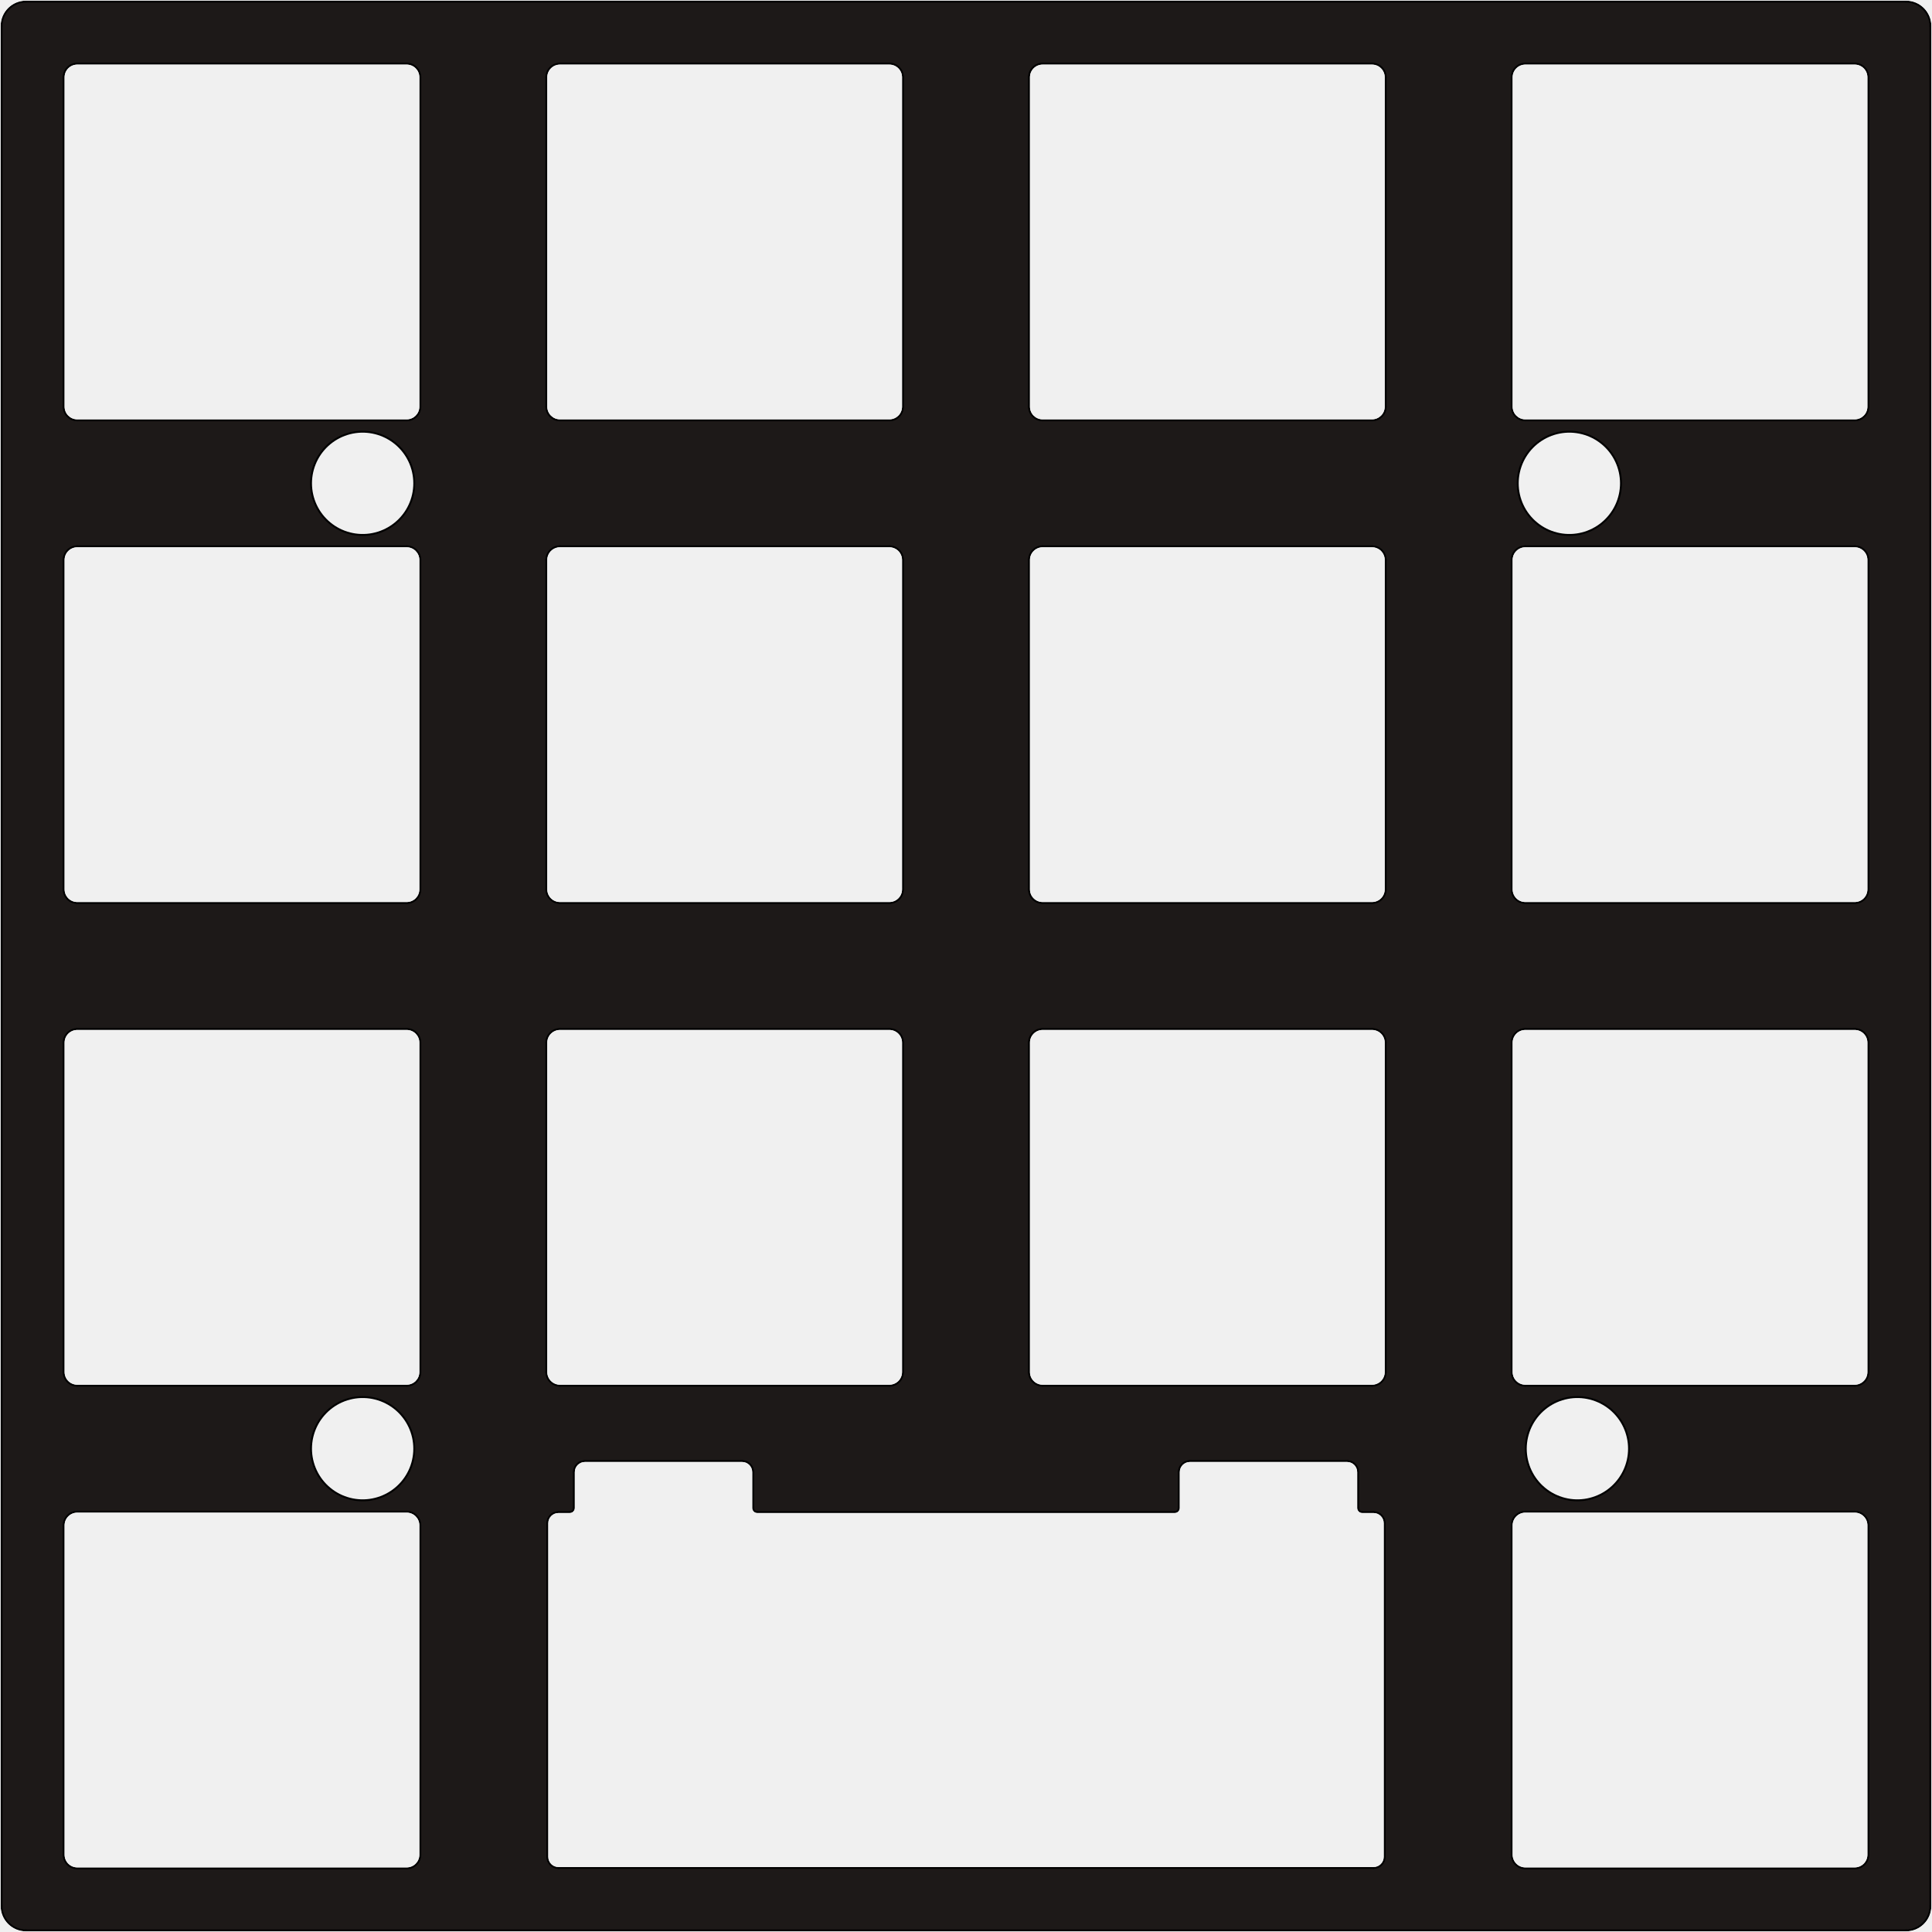
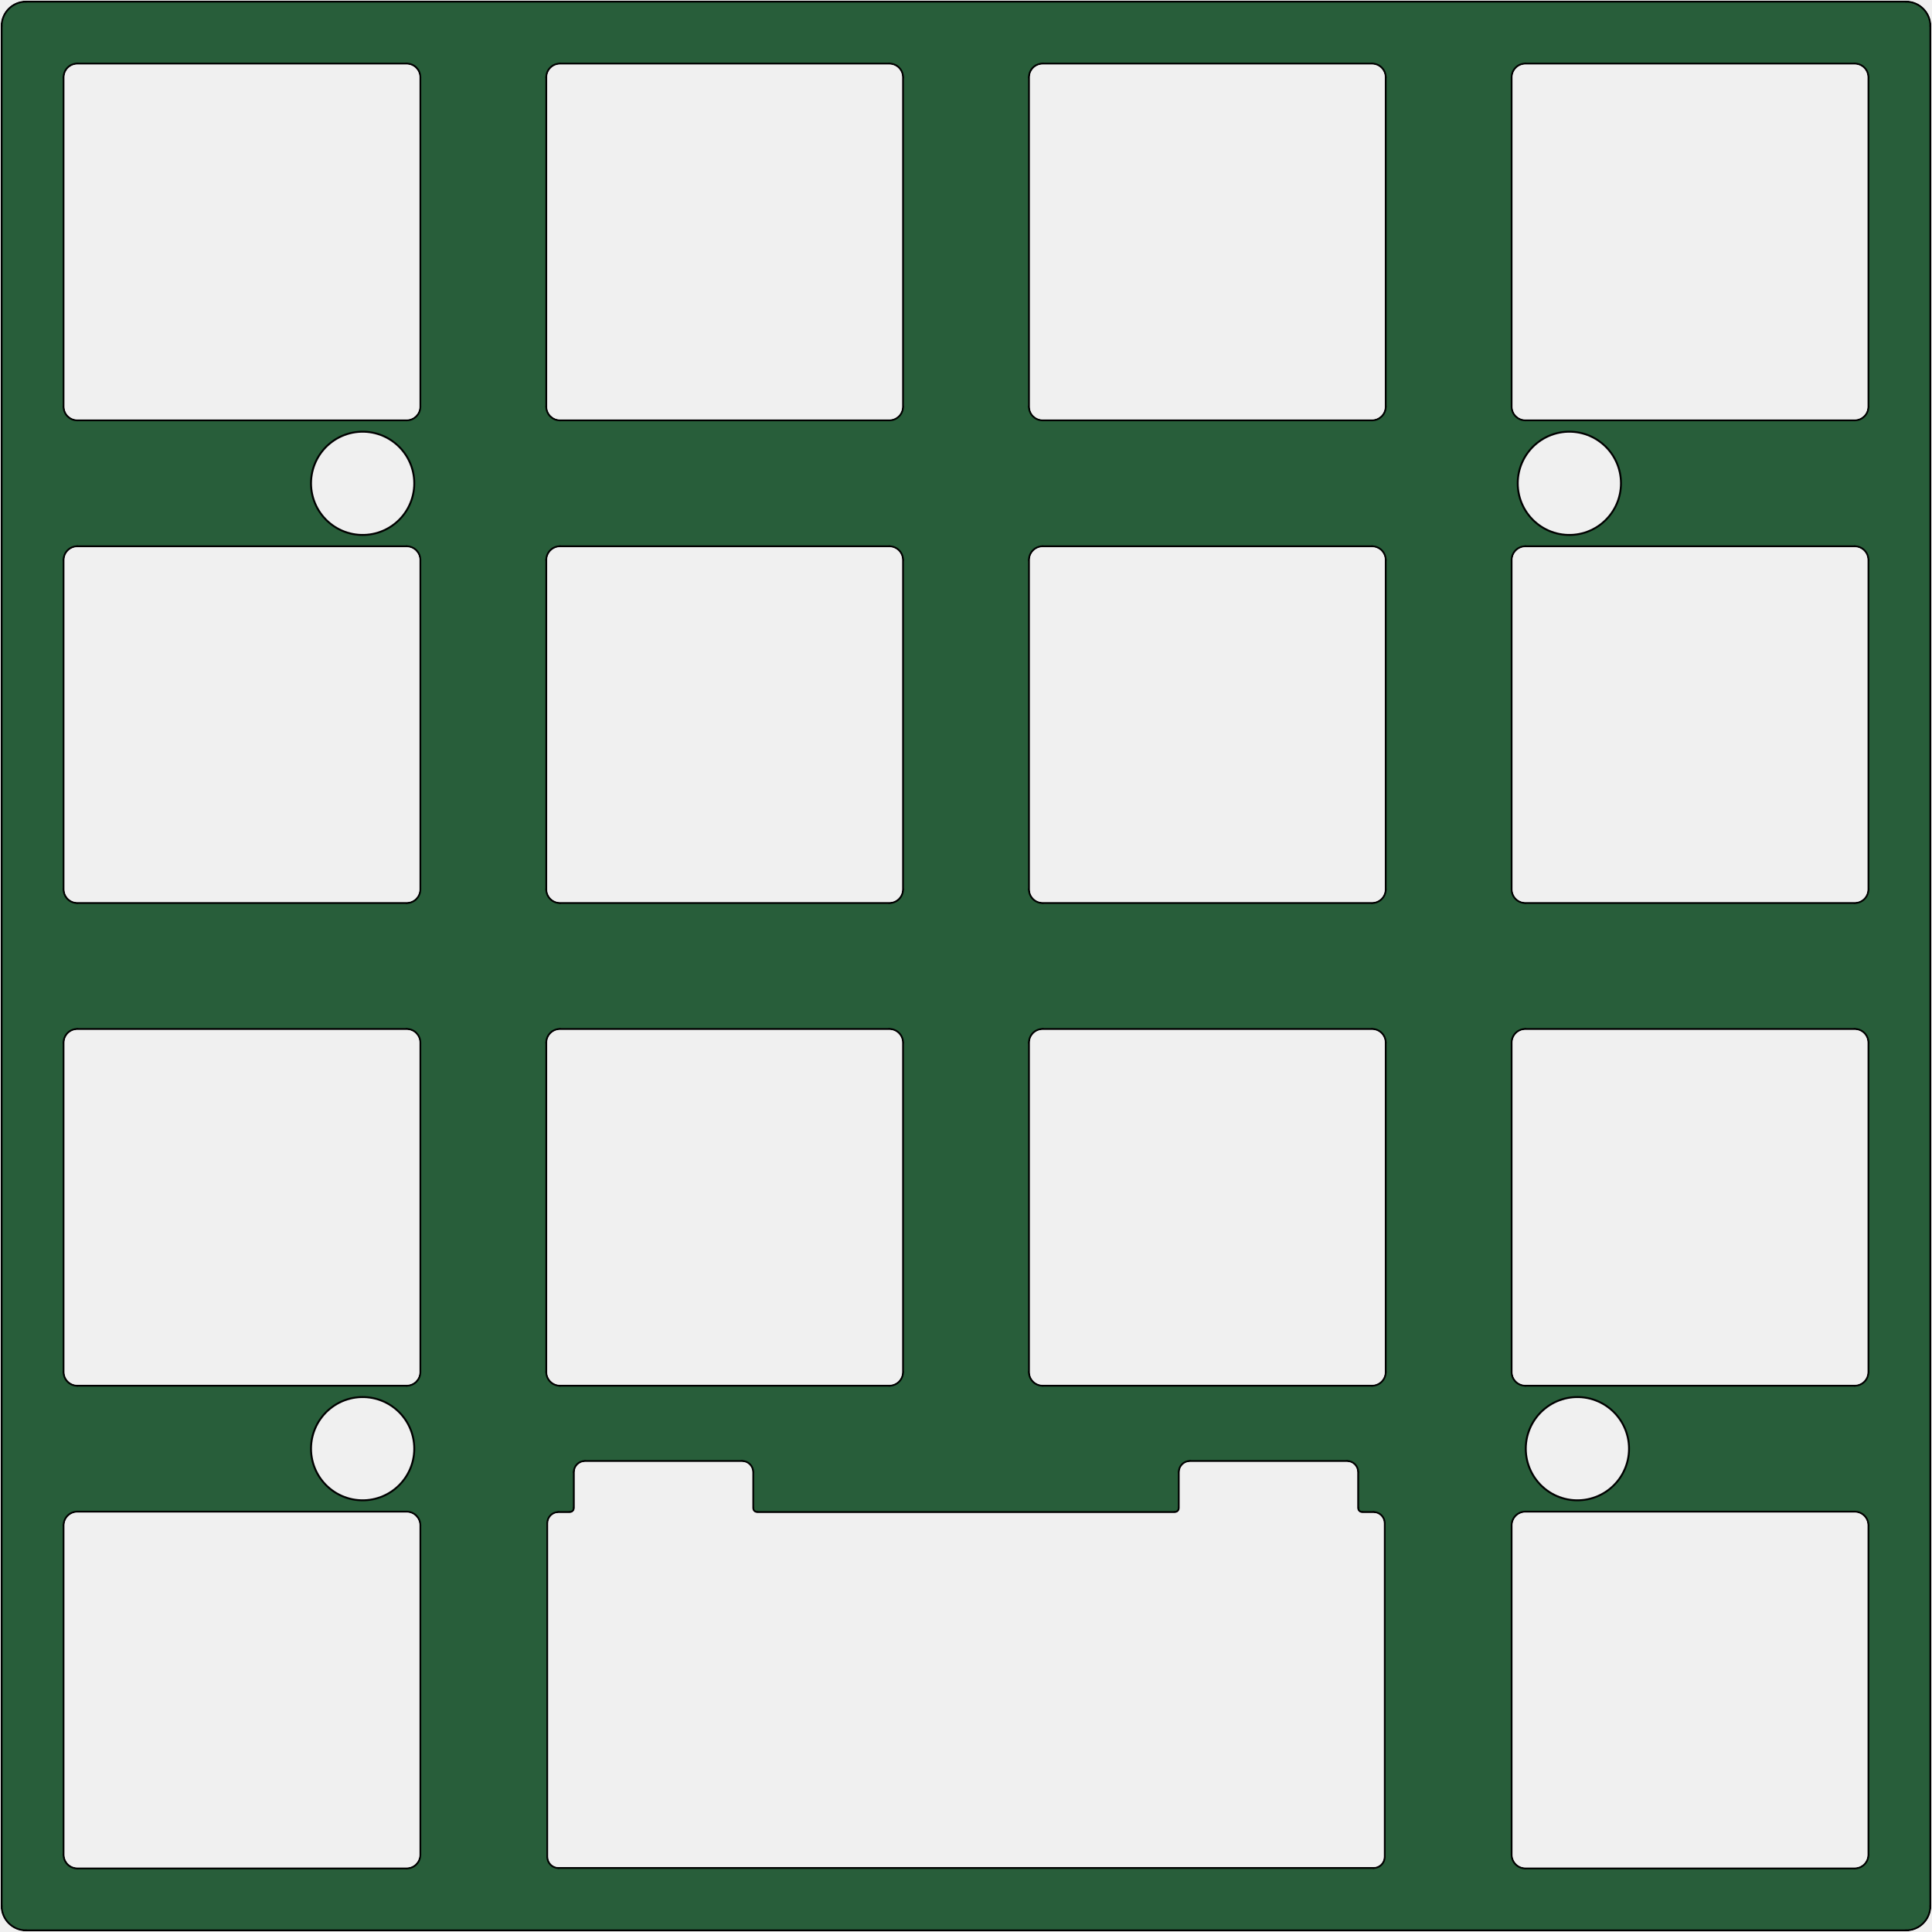
<svg xmlns="http://www.w3.org/2000/svg" version="1.1" width="76.25mm" height="76.25mm" viewBox="25.375 25.375 76.25 76.25">
  <defs>
    <clipPath id="cut-off">
      <path d=" M 101.6 100.6 L 101.6 26.4 A 1 1 0 0 0 100.6 25.4 L 26.4 25.4 A 1 1 0 0 0 25.4 26.4 L 25.4 100.6 A 1 1 0 0 0 26.4 101.6 L 100.6 101.6 A 1 1 0 0 0 101.6 100.6  M 46.975 47.475 A 0.5 0.5 0 0 1 47.475 46.975 L 60.475 46.975 A 0.5 0.5 0 0 1 60.975 47.475 L 60.975 60.475 A 0.5 0.5 0 0 1 60.475 60.975 L 47.475 60.975 A 0.5 0.5 0 0 1 46.975 60.475 L 46.975 47.475  M 27.925 28.425 A 0.5 0.5 0 0 1 28.425 27.925 L 41.425 27.925 A 0.5 0.5 0 0 1 41.925 28.425 L 41.925 41.425 A 0.5 0.5 0 0 1 41.425 41.925 L 28.425 41.925 A 0.5 0.5 0 0 1 27.925 41.425 L 27.925 28.425  M 85.075 47.475 A 0.5 0.5 0 0 1 85.575 46.975 L 98.575 46.975 A 0.5 0.5 0 0 1 99.075 47.475 L 99.075 60.475 A 0.5 0.5 0 0 1 98.575 60.975 L 85.575 60.975 A 0.5 0.5 0 0 1 85.075 60.475 L 85.075 47.475  M 85.075 28.425 A 0.5 0.5 0 0 1 85.575 27.925 L 98.575 27.925 A 0.5 0.5 0 0 1 99.075 28.425 L 99.075 41.425 A 0.5 0.5 0 0 1 98.575 41.925 L 85.575 41.925 A 0.5 0.5 0 0 1 85.075 41.425 L 85.075 28.425  M 66.025 47.475 A 0.5 0.5 0 0 1 66.525 46.975 L 79.525 46.975 A 0.5 0.5 0 0 1 80.025 47.475 L 80.025 60.475 A 0.5 0.5 0 0 1 79.525 60.975 L 66.525 60.975 A 0.5 0.5 0 0 1 66.025 60.475 L 66.025 47.475  M 46.975 66.525 A 0.5 0.5 0 0 1 47.475 66.025 L 60.475 66.025 A 0.5 0.5 0 0 1 60.975 66.525 L 60.975 79.525 A 0.5 0.5 0 0 1 60.475 80.025 L 47.475 80.025 A 0.5 0.5 0 0 1 46.975 79.525 L 46.975 66.525  M 27.925 85.575 A 0.5 0.5 0 0 1 28.425 85.075 L 41.425 85.075 A 0.5 0.5 0 0 1 41.925 85.575 L 41.925 98.575 A 0.5 0.5 0 0 1 41.425 99.075 L 28.425 99.075 A 0.5 0.5 0 0 1 27.925 98.575 L 27.925 85.575  M 46.975 28.425 A 0.5 0.5 0 0 1 47.475 27.925 L 60.475 27.925 A 0.5 0.5 0 0 1 60.975 28.425 L 60.975 41.425 A 0.5 0.5 0 0 1 60.475 41.925 L 47.475 41.925 A 0.5 0.5 0 0 1 46.975 41.425 L 46.975 28.425  M 85.075 66.525 A 0.5 0.5 0 0 1 85.575 66.025 L 98.575 66.025 A 0.5 0.5 0 0 1 99.075 66.525 L 99.075 79.525 A 0.5 0.5 0 0 1 98.575 80.025 L 85.575 80.025 A 0.5 0.5 0 0 1 85.075 79.525 L 85.075 66.525  M 27.925 47.475 A 0.5 0.5 0 0 1 28.425 46.975 L 41.425 46.975 A 0.5 0.5 0 0 1 41.925 47.475 L 41.925 60.475 A 0.5 0.5 0 0 1 41.425 60.975 L 28.425 60.975 A 0.5 0.5 0 0 1 27.925 60.475 L 27.925 47.475  M 27.925 66.525 A 0.5 0.5 0 0 1 28.425 66.025 L 41.425 66.025 A 0.5 0.5 0 0 1 41.925 66.525 L 41.925 79.525 A 0.5 0.5 0 0 1 41.425 80.025 L 28.425 80.025 A 0.5 0.5 0 0 1 27.925 79.525 L 27.925 66.525  M 66.025 66.525 A 0.5 0.5 0 0 1 66.525 66.025 L 79.525 66.025 A 0.5 0.5 0 0 1 80.025 66.525 L 80.025 79.525 A 0.5 0.5 0 0 1 79.525 80.025 L 66.525 80.025 A 0.5 0.5 0 0 1 66.025 79.525 L 66.025 66.525  M 47.015 85.49 A 0.4 0.4 0 0 1 47.415 85.09 L 47.862 85.09 A 0.2 0.2 0 0 0 48.062 84.89 L 48.062 83.475 A 0.4 0.4 0 0 1 48.462 83.075 L 54.662 83.075 A 0.4 0.4 0 0 1 55.062 83.475 L 55.062 84.89 A 0.2 0.2 0 0 0 55.262 85.09 L 71.738 85.09 A 0.2 0.2 0 0 0 71.938 84.89 L 71.938 83.475 A 0.4 0.4 0 0 1 72.338 83.075 L 78.538 83.075 A 0.4 0.4 0 0 1 78.938 83.475 L 78.938 84.89 A 0.2 0.2 0 0 0 79.138 85.09 L 79.585 85.09 A 0.4 0.4 0 0 1 79.985 85.49 L 79.985 98.66 A 0.4 0.4 0 0 1 79.585 99.06 L 47.415 99.06 A 0.4 0.4 0 0 1 47.015 98.66 L 47.015 85.49  M 66.025 28.425 A 0.5 0.5 0 0 1 66.525 27.925 L 79.525 27.925 A 0.5 0.5 0 0 1 80.025 28.425 L 80.025 41.425 A 0.5 0.5 0 0 1 79.525 41.925 L 66.525 41.925 A 0.5 0.5 0 0 1 66.025 41.425 L 66.025 28.425  M 85.075 85.575 A 0.5 0.5 0 0 1 85.575 85.075 L 98.575 85.075 A 0.5 0.5 0 0 1 99.075 85.575 L 99.075 98.575 A 0.5 0.5 0 0 1 98.575 99.075 L 85.575 99.075 A 0.5 0.5 0 0 1 85.075 98.575 L 85.075 85.575 " style="fill-rule: evenodd;" />
    </clipPath>
    <mask id="pads-mask">
      <g style="fill:#ffffff; fill-opacity:1; stroke:none;">
        <circle cx="39.688" cy="44.45" r="2" />
      </g>
      <g style="fill:#ffffff; fill-opacity:1; stroke:none;">
        <circle cx="39.688" cy="82.55" r="2" />
      </g>
      <g style="fill:#ffffff; fill-opacity:1; stroke:none;">
        <circle cx="87.63" cy="82.55" r="2" />
      </g>
      <g style="fill:#ffffff; fill-opacity:1; stroke:none;">
        <circle cx="87.312" cy="44.45" r="2" />
      </g>
    </mask>
    <mask id="pads-mask-silkscreen">
      <rect x="25.375" y="25.375" width="76.25" height="76.25" fill="white" />
      <g style="fill:#000000; fill-opacity:1; stroke:none;">
        <circle cx="39.688" cy="44.45" r="2" />
      </g>
      <g style="fill:#000000; fill-opacity:1; stroke:none;">
        <circle cx="39.688" cy="82.55" r="2" />
      </g>
      <g style="fill:#000000; fill-opacity:1; stroke:none;">
        <circle cx="87.63" cy="82.55" r="2" />
      </g>
      <g style="fill:#000000; fill-opacity:1; stroke:none;">
        <circle cx="87.312" cy="44.45" r="2" />
      </g>
    </mask>
    <mask id="hole-mask">
      <g>
        <rect x="25.375" y="25.375" fill="white" width="76.25" height="76.25" />
        <polyline stroke-linecap="round" stroke="black" stroke-width="4.0" points="-0.0 0 0.0 0" transform="translate(39.6875 44.45) rotate(-0.0)" />
        <polyline stroke-linecap="round" stroke="black" stroke-width="4.0" points="-0.0 0 0.0 0" transform="translate(39.6875 82.55) rotate(-0.0)" />
        <polyline stroke-linecap="round" stroke="black" stroke-width="4.0" points="-0.0 0 0.0 0" transform="translate(87.63 82.55) rotate(-0.0)" />
        <polyline stroke-linecap="round" stroke="black" stroke-width="4.0" points="-0.0 0 0.0 0" transform="translate(87.3125 44.45) rotate(-0.0)" />
      </g>
    </mask>
  </defs>
  <g transform="" id="boardContainer">
    <g id="substrate" clip-path="url(#cut-off)" mask="url(#hole-mask)">
-       <g id="substrate-board" style="fill:#1d1918; stroke:#1d1918;">
+       <g id="substrate-board" style="fill:#285e3a; stroke:#285e3a;">
        <path d=" M 101.6 100.6 L 101.6 26.4 A 1 1 0 0 0 100.6 25.4 L 26.4 25.4 A 1 1 0 0 0 25.4 26.4 L 25.4 100.6 A 1 1 0 0 0 26.4 101.6 L 100.6 101.6 A 1 1 0 0 0 101.6 100.6  M 46.975 47.475 A 0.5 0.5 0 0 1 47.475 46.975 L 60.475 46.975 A 0.5 0.5 0 0 1 60.975 47.475 L 60.975 60.475 A 0.5 0.5 0 0 1 60.475 60.975 L 47.475 60.975 A 0.5 0.5 0 0 1 46.975 60.475 L 46.975 47.475  M 27.925 28.425 A 0.5 0.5 0 0 1 28.425 27.925 L 41.425 27.925 A 0.5 0.5 0 0 1 41.925 28.425 L 41.925 41.425 A 0.5 0.5 0 0 1 41.425 41.925 L 28.425 41.925 A 0.5 0.5 0 0 1 27.925 41.425 L 27.925 28.425  M 85.075 47.475 A 0.5 0.5 0 0 1 85.575 46.975 L 98.575 46.975 A 0.5 0.5 0 0 1 99.075 47.475 L 99.075 60.475 A 0.5 0.5 0 0 1 98.575 60.975 L 85.575 60.975 A 0.5 0.5 0 0 1 85.075 60.475 L 85.075 47.475  M 85.075 28.425 A 0.5 0.5 0 0 1 85.575 27.925 L 98.575 27.925 A 0.5 0.5 0 0 1 99.075 28.425 L 99.075 41.425 A 0.5 0.5 0 0 1 98.575 41.925 L 85.575 41.925 A 0.5 0.5 0 0 1 85.075 41.425 L 85.075 28.425  M 66.025 47.475 A 0.5 0.5 0 0 1 66.525 46.975 L 79.525 46.975 A 0.5 0.5 0 0 1 80.025 47.475 L 80.025 60.475 A 0.5 0.5 0 0 1 79.525 60.975 L 66.525 60.975 A 0.5 0.5 0 0 1 66.025 60.475 L 66.025 47.475  M 46.975 66.525 A 0.5 0.5 0 0 1 47.475 66.025 L 60.475 66.025 A 0.5 0.5 0 0 1 60.975 66.525 L 60.975 79.525 A 0.5 0.5 0 0 1 60.475 80.025 L 47.475 80.025 A 0.5 0.5 0 0 1 46.975 79.525 L 46.975 66.525  M 27.925 85.575 A 0.5 0.5 0 0 1 28.425 85.075 L 41.425 85.075 A 0.5 0.5 0 0 1 41.925 85.575 L 41.925 98.575 A 0.5 0.5 0 0 1 41.425 99.075 L 28.425 99.075 A 0.5 0.5 0 0 1 27.925 98.575 L 27.925 85.575  M 46.975 28.425 A 0.5 0.5 0 0 1 47.475 27.925 L 60.475 27.925 A 0.5 0.5 0 0 1 60.975 28.425 L 60.975 41.425 A 0.5 0.5 0 0 1 60.475 41.925 L 47.475 41.925 A 0.5 0.5 0 0 1 46.975 41.425 L 46.975 28.425  M 85.075 66.525 A 0.5 0.5 0 0 1 85.575 66.025 L 98.575 66.025 A 0.5 0.5 0 0 1 99.075 66.525 L 99.075 79.525 A 0.5 0.5 0 0 1 98.575 80.025 L 85.575 80.025 A 0.5 0.5 0 0 1 85.075 79.525 L 85.075 66.525  M 27.925 47.475 A 0.5 0.5 0 0 1 28.425 46.975 L 41.425 46.975 A 0.5 0.5 0 0 1 41.925 47.475 L 41.925 60.475 A 0.5 0.5 0 0 1 41.425 60.975 L 28.425 60.975 A 0.5 0.5 0 0 1 27.925 60.475 L 27.925 47.475  M 27.925 66.525 A 0.5 0.5 0 0 1 28.425 66.025 L 41.425 66.025 A 0.5 0.5 0 0 1 41.925 66.525 L 41.925 79.525 A 0.5 0.5 0 0 1 41.425 80.025 L 28.425 80.025 A 0.5 0.5 0 0 1 27.925 79.525 L 27.925 66.525  M 66.025 66.525 A 0.5 0.5 0 0 1 66.525 66.025 L 79.525 66.025 A 0.5 0.5 0 0 1 80.025 66.525 L 80.025 79.525 A 0.5 0.5 0 0 1 79.525 80.025 L 66.525 80.025 A 0.5 0.5 0 0 1 66.025 79.525 L 66.025 66.525  M 47.015 85.49 A 0.4 0.4 0 0 1 47.415 85.09 L 47.862 85.09 A 0.2 0.2 0 0 0 48.062 84.89 L 48.062 83.475 A 0.4 0.4 0 0 1 48.462 83.075 L 54.662 83.075 A 0.4 0.4 0 0 1 55.062 83.475 L 55.062 84.89 A 0.2 0.2 0 0 0 55.262 85.09 L 71.738 85.09 A 0.2 0.2 0 0 0 71.938 84.89 L 71.938 83.475 A 0.4 0.4 0 0 1 72.338 83.075 L 78.538 83.075 A 0.4 0.4 0 0 1 78.938 83.475 L 78.938 84.89 A 0.2 0.2 0 0 0 79.138 85.09 L 79.585 85.09 A 0.4 0.4 0 0 1 79.985 85.49 L 79.985 98.66 A 0.4 0.4 0 0 1 79.585 99.06 L 47.415 99.06 A 0.4 0.4 0 0 1 47.015 98.66 L 47.015 85.49  M 66.025 28.425 A 0.5 0.5 0 0 1 66.525 27.925 L 79.525 27.925 A 0.5 0.5 0 0 1 80.025 28.425 L 80.025 41.425 A 0.5 0.5 0 0 1 79.525 41.925 L 66.525 41.925 A 0.5 0.5 0 0 1 66.025 41.425 L 66.025 28.425  M 85.075 85.575 A 0.5 0.5 0 0 1 85.575 85.075 L 98.575 85.075 A 0.5 0.5 0 0 1 99.075 85.575 L 99.075 98.575 A 0.5 0.5 0 0 1 98.575 99.075 L 85.575 99.075 A 0.5 0.5 0 0 1 85.075 98.575 L 85.075 85.575 " style="fill-rule: evenodd;" />
-         <g style="fill: none;stroke: #1d1918;stroke-width: 0.05;stroke-opacity: 1;stroke-linecap: round;stroke-linejoin: round">
+         <g style="fill: none;stroke: #285e3a;stroke-width: 0.05;stroke-opacity: 1;stroke-linecap: round;stroke-linejoin: round">
          <path d="M100.6 101.6 A1 1 0.0 0 0 101.6 100.6" />
          <path d="M25.4 100.6 L25.4 26.4 " />
          <path d="M101.6 100.6 L101.6 26.4 " />
          <path d="M26.4 25.4 L100.6 25.4 " />
          <path d="M25.4 100.6 A1 1 0.0 0 0 26.4 101.6" />
          <path d="M26.4 25.4 A1 1 0.0 0 0 25.4 26.4" />
          <path d="M100.6 101.6 L26.4 101.6 " />
          <path d="M101.6 26.4 A1 1 0.0 0 0 100.6 25.4" />
          <path d="M46.975 60.475 L46.975 47.475 " />
          <path d="M47.475 46.975 L60.475 46.975 " />
          <path d="M60.475 60.975 L47.475 60.975 " />
          <path d="M60.975 47.475 L60.975 60.475 " />
          <path d="M47.475 46.975 A0.5 0.5 0.0 0 0 46.975 47.475" />
          <path d="M46.975 60.475 A0.5 0.5 0.0 0 0 47.475 60.975" />
          <path d="M60.975 47.475 A0.5 0.5 0.0 0 0 60.475 46.975" />
          <path d="M60.475 60.975 A0.5 0.5 0.0 0 0 60.975 60.475" />
          <path d="M27.925 41.425 L27.925 28.425 " />
          <path d="M28.425 27.925 L41.425 27.925 " />
          <path d="M41.425 41.925 L28.425 41.925 " />
          <path d="M41.925 28.425 L41.925 41.425 " />
          <path d="M28.425 27.925 A0.5 0.5 0.0 0 0 27.925 28.425" />
          <path d="M27.925 41.425 A0.5 0.5 0.0 0 0 28.425 41.925" />
          <path d="M41.925 28.425 A0.5 0.5 0.0 0 0 41.425 27.925" />
          <path d="M41.425 41.925 A0.5 0.5 0.0 0 0 41.925 41.425" />
          <path d="M85.075 60.475 L85.075 47.475 " />
          <path d="M85.575 46.975 L98.575 46.975 " />
          <path d="M98.575 60.975 L85.575 60.975 " />
          <path d="M99.075 47.475 L99.075 60.475 " />
          <path d="M85.575 46.975 A0.5 0.5 0.0 0 0 85.075 47.475" />
          <path d="M85.075 60.475 A0.5 0.5 0.0 0 0 85.575 60.975" />
          <path d="M99.075 47.475 A0.5 0.5 0.0 0 0 98.575 46.975" />
          <path d="M98.575 60.975 A0.5 0.5 0.0 0 0 99.075 60.475" />
          <path d="M85.075 41.425 L85.075 28.425 " />
          <path d="M85.575 27.925 L98.575 27.925 " />
          <path d="M98.575 41.925 L85.575 41.925 " />
          <path d="M99.075 28.425 L99.075 41.425 " />
          <path d="M85.575 27.925 A0.5 0.5 0.0 0 0 85.075 28.425" />
          <path d="M85.075 41.425 A0.5 0.5 0.0 0 0 85.575 41.925" />
          <path d="M99.075 28.425 A0.5 0.5 0.0 0 0 98.575 27.925" />
          <path d="M98.575 41.925 A0.5 0.5 0.0 0 0 99.075 41.425" />
          <path d="M66.025 60.475 L66.025 47.475 " />
          <path d="M66.525 46.975 L79.525 46.975 " />
          <path d="M79.525 60.975 L66.525 60.975 " />
          <path d="M80.025 47.475 L80.025 60.475 " />
          <path d="M66.525 46.975 A0.5 0.5 0.0 0 0 66.025 47.475" />
          <path d="M66.025 60.475 A0.5 0.5 0.0 0 0 66.525 60.975" />
          <path d="M80.025 47.475 A0.5 0.5 0.0 0 0 79.525 46.975" />
          <path d="M79.525 60.975 A0.5 0.5 0.0 0 0 80.025 60.475" />
          <path d="M46.975 79.525 L46.975 66.525 " />
          <path d="M47.475 66.025 L60.475 66.025 " />
          <path d="M60.475 80.025 L47.475 80.025 " />
          <path d="M60.975 66.525 L60.975 79.525 " />
          <path d="M47.475 66.025 A0.5 0.5 0.0 0 0 46.975 66.525" />
          <path d="M46.975 79.525 A0.5 0.5 0.0 0 0 47.475 80.025" />
          <path d="M60.975 66.525 A0.5 0.5 0.0 0 0 60.475 66.025" />
          <path d="M60.475 80.025 A0.5 0.5 0.0 0 0 60.975 79.525" />
          <path d="M27.925 98.575 L27.925 85.575 " />
          <path d="M28.425 85.075 L41.425 85.075 " />
          <path d="M41.425 99.075 L28.425 99.075 " />
          <path d="M41.925 85.575 L41.925 98.575 " />
          <path d="M28.425 85.075 A0.5 0.5 0.0 0 0 27.925 85.575" />
          <path d="M27.925 98.575 A0.5 0.5 0.0 0 0 28.425 99.075" />
          <path d="M41.925 85.575 A0.5 0.5 0.0 0 0 41.425 85.075" />
          <path d="M41.425 99.075 A0.5 0.5 0.0 0 0 41.925 98.575" />
          <path d="M46.975 41.425 L46.975 28.425 " />
          <path d="M47.475 27.925 L60.475 27.925 " />
          <path d="M60.475 41.925 L47.475 41.925 " />
          <path d="M60.975 28.425 L60.975 41.425 " />
          <path d="M47.475 27.925 A0.5 0.5 0.0 0 0 46.975 28.425" />
          <path d="M46.975 41.425 A0.5 0.5 0.0 0 0 47.475 41.925" />
          <path d="M60.975 28.425 A0.5 0.5 0.0 0 0 60.475 27.925" />
          <path d="M60.475 41.925 A0.5 0.5 0.0 0 0 60.975 41.425" />
          <path d="M85.075 79.525 L85.075 66.525 " />
          <path d="M85.575 66.025 L98.575 66.025 " />
          <path d="M98.575 80.025 L85.575 80.025 " />
          <path d="M99.075 66.525 L99.075 79.525 " />
          <path d="M85.575 66.025 A0.5 0.5 0.0 0 0 85.075 66.525" />
          <path d="M85.075 79.525 A0.5 0.5 0.0 0 0 85.575 80.025" />
          <path d="M99.075 66.525 A0.5 0.5 0.0 0 0 98.575 66.025" />
          <path d="M98.575 80.025 A0.5 0.5 0.0 0 0 99.075 79.525" />
          <path d="M27.925 60.475 L27.925 47.475 " />
          <path d="M28.425 46.975 L41.425 46.975 " />
          <path d="M41.425 60.975 L28.425 60.975 " />
          <path d="M41.925 47.475 L41.925 60.475 " />
          <path d="M28.425 46.975 A0.5 0.5 0.0 0 0 27.925 47.475" />
          <path d="M27.925 60.475 A0.5 0.5 0.0 0 0 28.425 60.975" />
          <path d="M41.925 47.475 A0.5 0.5 0.0 0 0 41.425 46.975" />
          <path d="M41.425 60.975 A0.5 0.5 0.0 0 0 41.925 60.475" />
          <path d="M27.925 79.525 L27.925 66.525 " />
          <path d="M28.425 66.025 L41.425 66.025 " />
          <path d="M41.425 80.025 L28.425 80.025 " />
          <path d="M41.925 66.525 L41.925 79.525 " />
          <path d="M28.425 66.025 A0.5 0.5 0.0 0 0 27.925 66.525" />
          <path d="M27.925 79.525 A0.5 0.5 0.0 0 0 28.425 80.025" />
          <path d="M41.925 66.525 A0.5 0.5 0.0 0 0 41.425 66.025" />
          <path d="M41.425 80.025 A0.5 0.5 0.0 0 0 41.925 79.525" />
          <path d="M66.025 79.525 L66.025 66.525 " />
          <path d="M66.525 66.025 L79.525 66.025 " />
          <path d="M79.525 80.025 L66.525 80.025 " />
          <path d="M80.025 66.525 L80.025 79.525 " />
          <path d="M66.525 66.025 A0.5 0.5 0.0 0 0 66.025 66.525" />
          <path d="M66.025 79.525 A0.5 0.5 0.0 0 0 66.525 80.025" />
          <path d="M80.025 66.525 A0.5 0.5 0.0 0 0 79.525 66.025" />
          <path d="M79.525 80.025 A0.5 0.5 0.0 0 0 80.025 79.525" />
          <path d="M47.015 98.66 L47.015 85.49 " />
          <path d="M47.862 85.09 L47.415 85.09 " />
          <path d="M48.062 84.89 L48.062 83.475 " />
          <path d="M48.462 83.075 L54.662 83.075 " />
          <path d="M55.062 84.89 L55.062 83.475 " />
          <path d="M55.262 85.09 L71.738 85.09 " />
          <path d="M71.938 84.89 L71.938 83.475 " />
          <path d="M78.538 83.075 L72.338 83.075 " />
          <path d="M78.938 84.89 L78.938 83.475 " />
          <path d="M79.138 85.09 L79.585 85.09 " />
          <path d="M79.585 99.06 L47.415 99.06 " />
          <path d="M79.985 85.49 L79.985 98.66 " />
          <path d="M47.415 85.09 A0.4 0.4 0.0 0 0 47.015 85.49" />
          <path d="M47.015 98.66 A0.4 0.4 0.0 0 0 47.415 99.06" />
          <path d="M48.462 83.075 A0.4 0.4 0.0 0 0 48.062 83.475" />
          <path d="M47.862 85.09 A0.2 0.2 0.0 0 0 48.062 84.89" />
          <path d="M55.062 83.475 A0.4 0.4 0.0 0 0 54.662 83.075" />
          <path d="M55.062 84.89 A0.2 0.2 0.0 0 0 55.262 85.09" />
          <path d="M72.338 83.075 A0.4 0.4 0.0 0 0 71.938 83.475" />
          <path d="M71.738 85.09 A0.2 0.2 0.0 0 0 71.938 84.89" />
          <path d="M78.938 83.475 A0.4 0.4 0.0 0 0 78.538 83.075" />
          <path d="M78.938 84.89 A0.2 0.2 0.0 0 0 79.138 85.09" />
          <path d="M79.985 85.49 A0.4 0.4 0.0 0 0 79.585 85.09" />
          <path d="M79.585 99.06 A0.4 0.4 0.0 0 0 79.985 98.66" />
          <path d="M66.025 41.425 L66.025 28.425 " />
          <path d="M66.525 27.925 L79.525 27.925 " />
          <path d="M79.525 41.925 L66.525 41.925 " />
          <path d="M80.025 28.425 L80.025 41.425 " />
          <path d="M66.525 27.925 A0.5 0.5 0.0 0 0 66.025 28.425" />
          <path d="M66.025 41.425 A0.5 0.5 0.0 0 0 66.525 41.925" />
          <path d="M80.025 28.425 A0.5 0.5 0.0 0 0 79.525 27.925" />
          <path d="M79.525 41.925 A0.5 0.5 0.0 0 0 80.025 41.425" />
          <path d="M85.075 98.575 L85.075 85.575 " />
          <path d="M85.575 85.075 L98.575 85.075 " />
          <path d="M98.575 99.075 L85.575 99.075 " />
          <path d="M99.075 85.575 L99.075 98.575 " />
          <path d="M85.575 85.075 A0.5 0.5 0.0 0 0 85.075 85.575" />
          <path d="M85.075 98.575 A0.5 0.5 0.0 0 0 85.575 99.075" />
          <path d="M99.075 85.575 A0.5 0.5 0.0 0 0 98.575 85.075" />
          <path d="M98.575 99.075 A0.5 0.5 0.0 0 0 99.075 98.575" />
        </g>
      </g>
-       <g id="substrate-clad" style="fill:#72786c; stroke:#72786c;">
-         <g style="fill: #72786c;fill-opacity: 1;stroke: none">
+       <g id="substrate-clad" style="fill:#9c6b28; stroke:#9c6b28;">
+         <g style="fill: #9c6b28;fill-opacity: 1;stroke: none">
          <circle cx="39.688" cy="44.45" r="2" />
        </g>
-         <g style="fill: #72786c;fill-opacity: 1;stroke: none">
+         <g style="fill: #9c6b28;fill-opacity: 1;stroke: none">
          <circle cx="39.688" cy="82.55" r="2" />
        </g>
-         <g style="fill: #72786c;fill-opacity: 1;stroke: none">
+         <g style="fill: #9c6b28;fill-opacity: 1;stroke: none">
          <circle cx="87.63" cy="82.55" r="2" />
        </g>
-         <g style="fill: #72786c;fill-opacity: 1;stroke: none">
+         <g style="fill: #9c6b28;fill-opacity: 1;stroke: none">
          <circle cx="87.312" cy="44.45" r="2" />
        </g>
      </g>
      <g id="substrate-outline" style="fill:#000000; stroke:#000000; stroke-width: 0.15">
        <g style="fill: none;stroke: #000000;stroke-width: #000000;stroke-opacity: 1;stroke-linecap: round;stroke-linejoin: round">
          <path d="M100.6 101.6 A1 1 0.0 0 0 101.6 100.6" />
          <path d="M25.4 100.6 L25.4 26.4 " />
          <path d="M101.6 100.6 L101.6 26.4 " />
          <path d="M26.4 25.4 L100.6 25.4 " />
          <path d="M25.4 100.6 A1 1 0.0 0 0 26.4 101.6" />
          <path d="M26.4 25.4 A1 1 0.0 0 0 25.4 26.4" />
          <path d="M100.6 101.6 L26.4 101.6 " />
          <path d="M101.6 26.4 A1 1 0.0 0 0 100.6 25.4" />
          <path d="M46.975 60.475 L46.975 47.475 " />
          <path d="M47.475 46.975 L60.475 46.975 " />
          <path d="M60.475 60.975 L47.475 60.975 " />
          <path d="M60.975 47.475 L60.975 60.475 " />
          <path d="M47.475 46.975 A0.5 0.5 0.0 0 0 46.975 47.475" />
          <path d="M46.975 60.475 A0.5 0.5 0.0 0 0 47.475 60.975" />
          <path d="M60.975 47.475 A0.5 0.5 0.0 0 0 60.475 46.975" />
          <path d="M60.475 60.975 A0.5 0.5 0.0 0 0 60.975 60.475" />
          <path d="M27.925 41.425 L27.925 28.425 " />
          <path d="M28.425 27.925 L41.425 27.925 " />
          <path d="M41.425 41.925 L28.425 41.925 " />
          <path d="M41.925 28.425 L41.925 41.425 " />
          <path d="M28.425 27.925 A0.5 0.5 0.0 0 0 27.925 28.425" />
          <path d="M27.925 41.425 A0.5 0.5 0.0 0 0 28.425 41.925" />
          <path d="M41.925 28.425 A0.5 0.5 0.0 0 0 41.425 27.925" />
          <path d="M41.425 41.925 A0.5 0.5 0.0 0 0 41.925 41.425" />
          <path d="M85.075 60.475 L85.075 47.475 " />
          <path d="M85.575 46.975 L98.575 46.975 " />
          <path d="M98.575 60.975 L85.575 60.975 " />
          <path d="M99.075 47.475 L99.075 60.475 " />
          <path d="M85.575 46.975 A0.5 0.5 0.0 0 0 85.075 47.475" />
          <path d="M85.075 60.475 A0.5 0.5 0.0 0 0 85.575 60.975" />
          <path d="M99.075 47.475 A0.5 0.5 0.0 0 0 98.575 46.975" />
          <path d="M98.575 60.975 A0.5 0.5 0.0 0 0 99.075 60.475" />
          <path d="M85.075 41.425 L85.075 28.425 " />
          <path d="M85.575 27.925 L98.575 27.925 " />
          <path d="M98.575 41.925 L85.575 41.925 " />
          <path d="M99.075 28.425 L99.075 41.425 " />
          <path d="M85.575 27.925 A0.5 0.5 0.0 0 0 85.075 28.425" />
          <path d="M85.075 41.425 A0.5 0.5 0.0 0 0 85.575 41.925" />
          <path d="M99.075 28.425 A0.5 0.5 0.0 0 0 98.575 27.925" />
          <path d="M98.575 41.925 A0.5 0.5 0.0 0 0 99.075 41.425" />
          <path d="M66.025 60.475 L66.025 47.475 " />
          <path d="M66.525 46.975 L79.525 46.975 " />
          <path d="M79.525 60.975 L66.525 60.975 " />
          <path d="M80.025 47.475 L80.025 60.475 " />
          <path d="M66.525 46.975 A0.5 0.5 0.0 0 0 66.025 47.475" />
          <path d="M66.025 60.475 A0.5 0.5 0.0 0 0 66.525 60.975" />
          <path d="M80.025 47.475 A0.5 0.5 0.0 0 0 79.525 46.975" />
          <path d="M79.525 60.975 A0.5 0.5 0.0 0 0 80.025 60.475" />
          <path d="M46.975 79.525 L46.975 66.525 " />
          <path d="M47.475 66.025 L60.475 66.025 " />
          <path d="M60.475 80.025 L47.475 80.025 " />
          <path d="M60.975 66.525 L60.975 79.525 " />
          <path d="M47.475 66.025 A0.5 0.5 0.0 0 0 46.975 66.525" />
          <path d="M46.975 79.525 A0.5 0.5 0.0 0 0 47.475 80.025" />
          <path d="M60.975 66.525 A0.5 0.5 0.0 0 0 60.475 66.025" />
          <path d="M60.475 80.025 A0.5 0.5 0.0 0 0 60.975 79.525" />
          <path d="M27.925 98.575 L27.925 85.575 " />
          <path d="M28.425 85.075 L41.425 85.075 " />
          <path d="M41.425 99.075 L28.425 99.075 " />
          <path d="M41.925 85.575 L41.925 98.575 " />
          <path d="M28.425 85.075 A0.5 0.5 0.0 0 0 27.925 85.575" />
          <path d="M27.925 98.575 A0.5 0.5 0.0 0 0 28.425 99.075" />
          <path d="M41.925 85.575 A0.5 0.5 0.0 0 0 41.425 85.075" />
          <path d="M41.425 99.075 A0.5 0.5 0.0 0 0 41.925 98.575" />
          <path d="M46.975 41.425 L46.975 28.425 " />
          <path d="M47.475 27.925 L60.475 27.925 " />
          <path d="M60.475 41.925 L47.475 41.925 " />
          <path d="M60.975 28.425 L60.975 41.425 " />
          <path d="M47.475 27.925 A0.5 0.5 0.0 0 0 46.975 28.425" />
          <path d="M46.975 41.425 A0.5 0.5 0.0 0 0 47.475 41.925" />
          <path d="M60.975 28.425 A0.5 0.5 0.0 0 0 60.475 27.925" />
          <path d="M60.475 41.925 A0.5 0.5 0.0 0 0 60.975 41.425" />
          <path d="M85.075 79.525 L85.075 66.525 " />
          <path d="M85.575 66.025 L98.575 66.025 " />
          <path d="M98.575 80.025 L85.575 80.025 " />
          <path d="M99.075 66.525 L99.075 79.525 " />
          <path d="M85.575 66.025 A0.5 0.5 0.0 0 0 85.075 66.525" />
          <path d="M85.075 79.525 A0.5 0.5 0.0 0 0 85.575 80.025" />
          <path d="M99.075 66.525 A0.5 0.5 0.0 0 0 98.575 66.025" />
          <path d="M98.575 80.025 A0.5 0.5 0.0 0 0 99.075 79.525" />
          <path d="M27.925 60.475 L27.925 47.475 " />
          <path d="M28.425 46.975 L41.425 46.975 " />
          <path d="M41.425 60.975 L28.425 60.975 " />
          <path d="M41.925 47.475 L41.925 60.475 " />
          <path d="M28.425 46.975 A0.5 0.5 0.0 0 0 27.925 47.475" />
          <path d="M27.925 60.475 A0.5 0.5 0.0 0 0 28.425 60.975" />
          <path d="M41.925 47.475 A0.5 0.5 0.0 0 0 41.425 46.975" />
          <path d="M41.425 60.975 A0.5 0.5 0.0 0 0 41.925 60.475" />
          <path d="M27.925 79.525 L27.925 66.525 " />
          <path d="M28.425 66.025 L41.425 66.025 " />
          <path d="M41.425 80.025 L28.425 80.025 " />
          <path d="M41.925 66.525 L41.925 79.525 " />
          <path d="M28.425 66.025 A0.5 0.5 0.0 0 0 27.925 66.525" />
          <path d="M27.925 79.525 A0.5 0.5 0.0 0 0 28.425 80.025" />
          <path d="M41.925 66.525 A0.5 0.5 0.0 0 0 41.425 66.025" />
          <path d="M41.425 80.025 A0.5 0.5 0.0 0 0 41.925 79.525" />
          <path d="M66.025 79.525 L66.025 66.525 " />
          <path d="M66.525 66.025 L79.525 66.025 " />
          <path d="M79.525 80.025 L66.525 80.025 " />
          <path d="M80.025 66.525 L80.025 79.525 " />
          <path d="M66.525 66.025 A0.5 0.5 0.0 0 0 66.025 66.525" />
          <path d="M66.025 79.525 A0.5 0.5 0.0 0 0 66.525 80.025" />
          <path d="M80.025 66.525 A0.5 0.5 0.0 0 0 79.525 66.025" />
          <path d="M79.525 80.025 A0.5 0.5 0.0 0 0 80.025 79.525" />
          <path d="M47.015 98.66 L47.015 85.49 " />
          <path d="M47.862 85.09 L47.415 85.09 " />
          <path d="M48.062 84.89 L48.062 83.475 " />
          <path d="M48.462 83.075 L54.662 83.075 " />
          <path d="M55.062 84.89 L55.062 83.475 " />
          <path d="M55.262 85.09 L71.738 85.09 " />
          <path d="M71.938 84.89 L71.938 83.475 " />
          <path d="M78.538 83.075 L72.338 83.075 " />
          <path d="M78.938 84.89 L78.938 83.475 " />
          <path d="M79.138 85.09 L79.585 85.09 " />
          <path d="M79.585 99.06 L47.415 99.06 " />
          <path d="M79.985 85.49 L79.985 98.66 " />
          <path d="M47.415 85.09 A0.4 0.4 0.0 0 0 47.015 85.49" />
          <path d="M47.015 98.66 A0.4 0.4 0.0 0 0 47.415 99.06" />
          <path d="M48.462 83.075 A0.4 0.4 0.0 0 0 48.062 83.475" />
          <path d="M47.862 85.09 A0.2 0.2 0.0 0 0 48.062 84.89" />
          <path d="M55.062 83.475 A0.4 0.4 0.0 0 0 54.662 83.075" />
          <path d="M55.062 84.89 A0.2 0.2 0.0 0 0 55.262 85.09" />
          <path d="M72.338 83.075 A0.4 0.4 0.0 0 0 71.938 83.475" />
          <path d="M71.738 85.09 A0.2 0.2 0.0 0 0 71.938 84.89" />
          <path d="M78.938 83.475 A0.4 0.4 0.0 0 0 78.538 83.075" />
          <path d="M78.938 84.89 A0.2 0.2 0.0 0 0 79.138 85.09" />
          <path d="M79.985 85.49 A0.4 0.4 0.0 0 0 79.585 85.09" />
          <path d="M79.585 99.06 A0.4 0.4 0.0 0 0 79.985 98.66" />
          <path d="M66.025 41.425 L66.025 28.425 " />
          <path d="M66.525 27.925 L79.525 27.925 " />
          <path d="M79.525 41.925 L66.525 41.925 " />
          <path d="M80.025 28.425 L80.025 41.425 " />
          <path d="M66.525 27.925 A0.5 0.5 0.0 0 0 66.025 28.425" />
          <path d="M66.025 41.425 A0.5 0.5 0.0 0 0 66.525 41.925" />
          <path d="M80.025 28.425 A0.5 0.5 0.0 0 0 79.525 27.925" />
          <path d="M79.525 41.925 A0.5 0.5 0.0 0 0 80.025 41.425" />
          <path d="M85.075 98.575 L85.075 85.575 " />
          <path d="M85.575 85.075 L98.575 85.075 " />
          <path d="M98.575 99.075 L85.575 99.075 " />
          <path d="M99.075 85.575 L99.075 98.575 " />
          <path d="M85.575 85.075 A0.5 0.5 0.0 0 0 85.075 85.575" />
          <path d="M85.075 98.575 A0.5 0.5 0.0 0 0 85.575 99.075" />
          <path d="M99.075 85.575 A0.5 0.5 0.0 0 0 98.575 85.075" />
          <path d="M98.575 99.075 A0.5 0.5 0.0 0 0 99.075 98.575" />
        </g>
        <path d="M -2.0 0.0 A 2.0 2.0 0 1 1 2.0 0.0 L 2.0 -0.0 A 2.0 2.0 0 1 1 -2.0 -0.0 Z" transform="translate(39.6875 44.45) rotate(-0.0)" />
        <path d="M -2.0 0.0 A 2.0 2.0 0 1 1 2.0 0.0 L 2.0 -0.0 A 2.0 2.0 0 1 1 -2.0 -0.0 Z" transform="translate(39.6875 82.55) rotate(-0.0)" />
        <path d="M -2.0 0.0 A 2.0 2.0 0 1 1 2.0 0.0 L 2.0 -0.0 A 2.0 2.0 0 1 1 -2.0 -0.0 Z" transform="translate(87.63 82.55) rotate(-0.0)" />
        <path d="M -2.0 0.0 A 2.0 2.0 0 1 1 2.0 0.0 L 2.0 -0.0 A 2.0 2.0 0 1 1 -2.0 -0.0 Z" transform="translate(87.3125 44.45) rotate(-0.0)" />
      </g>
    </g>
  </g>
</svg>
